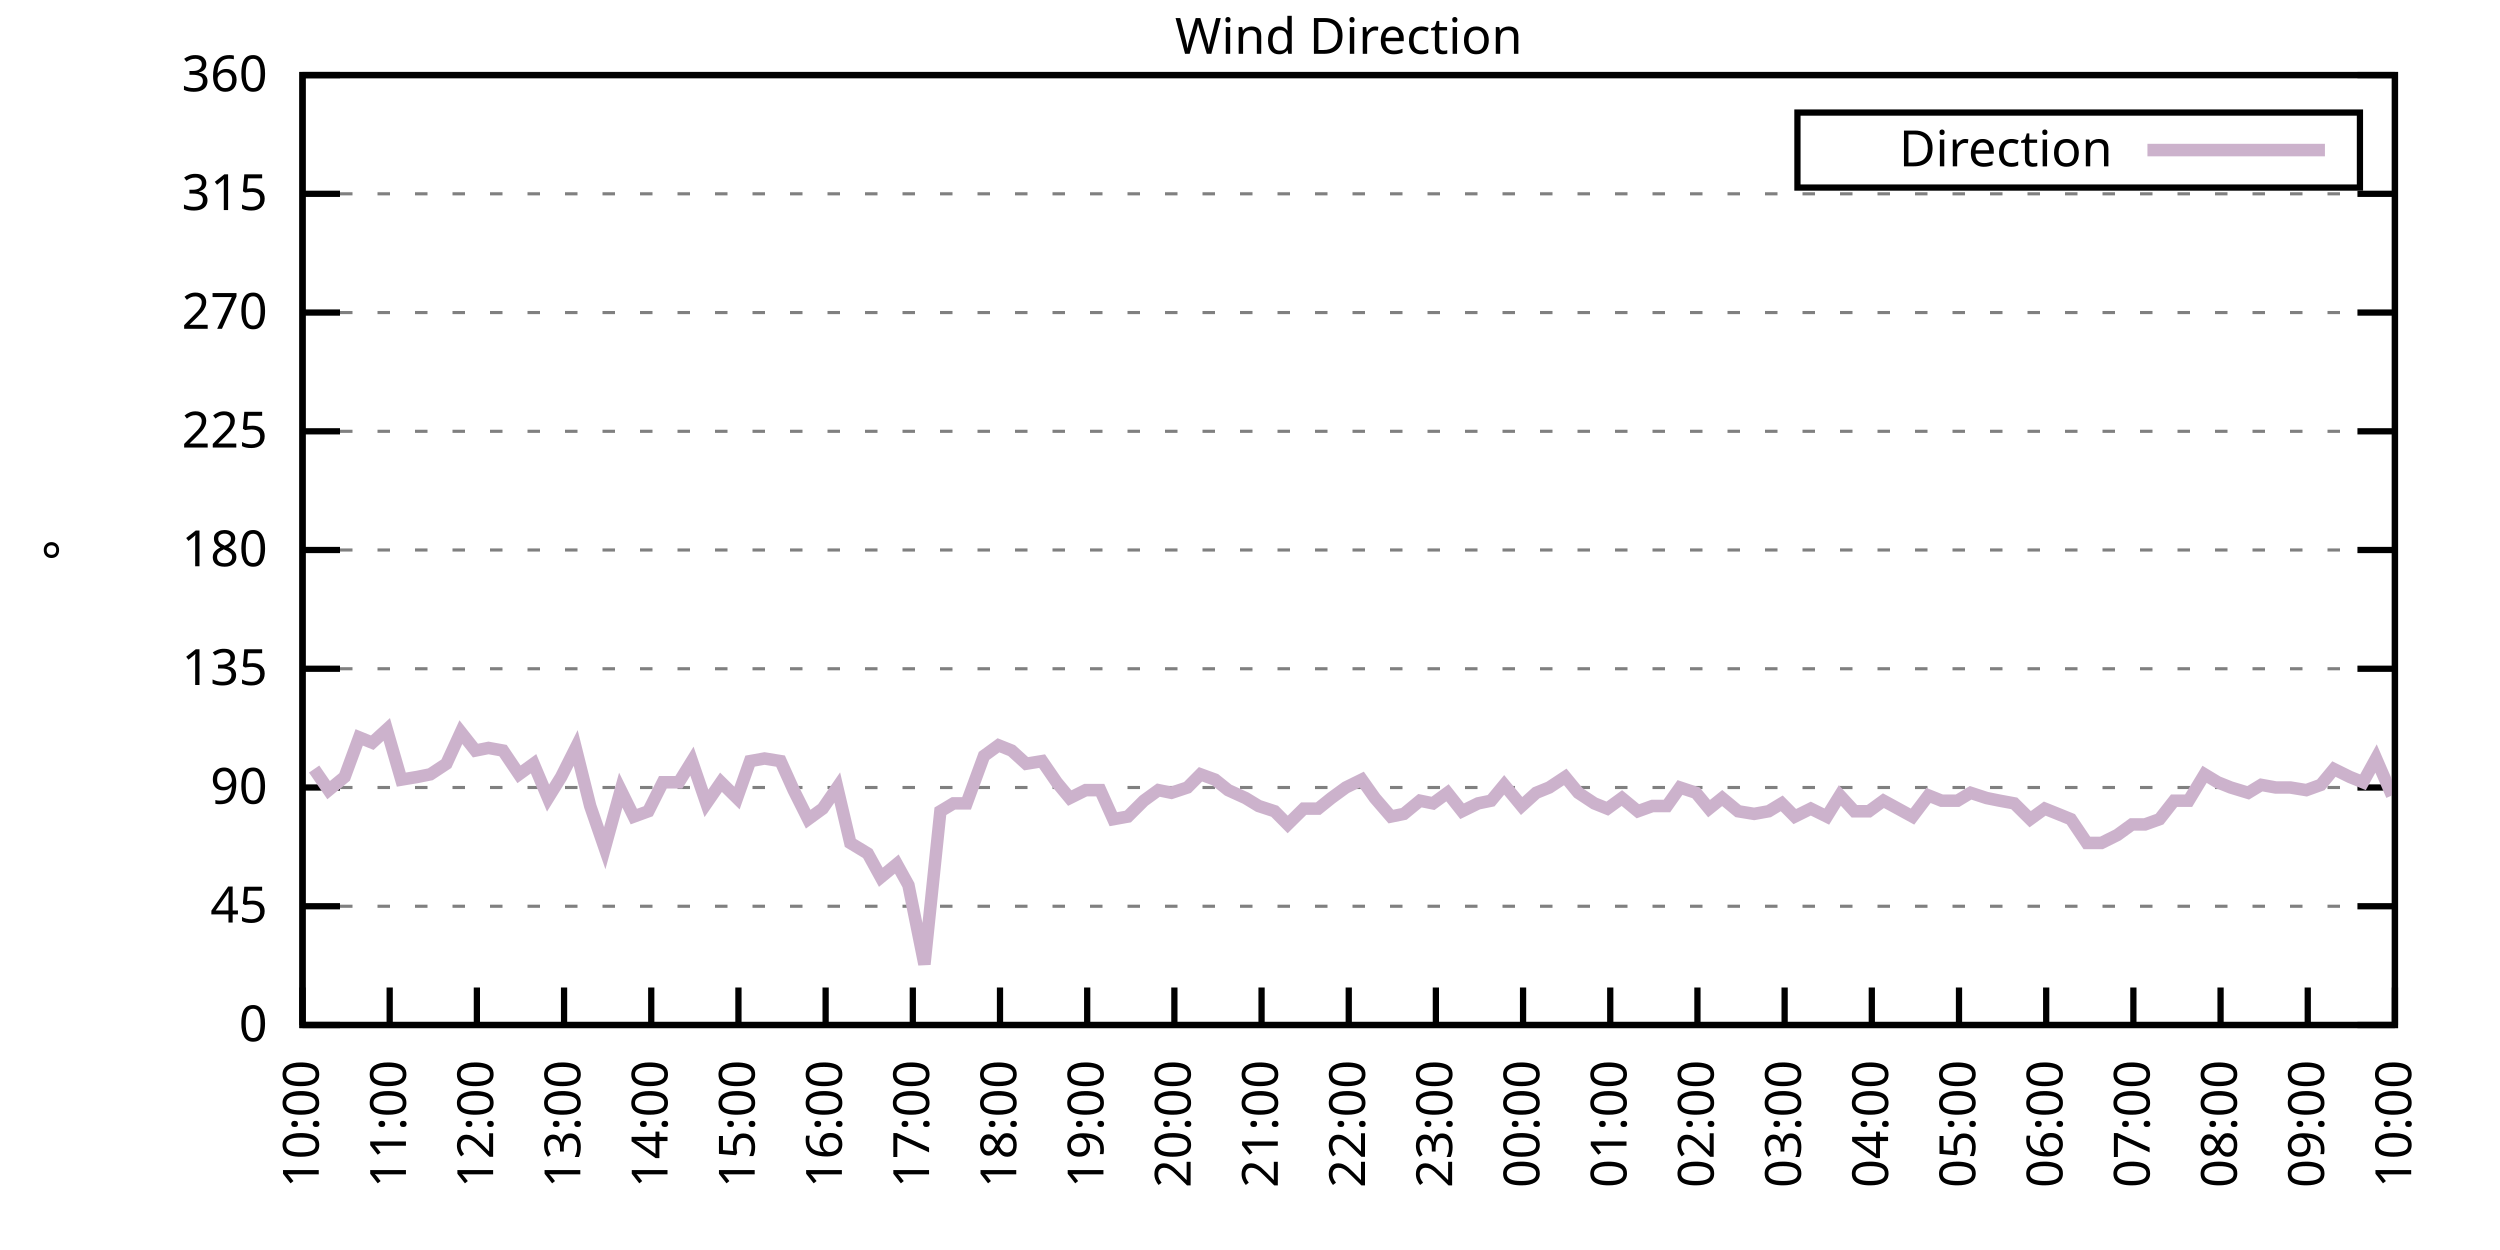
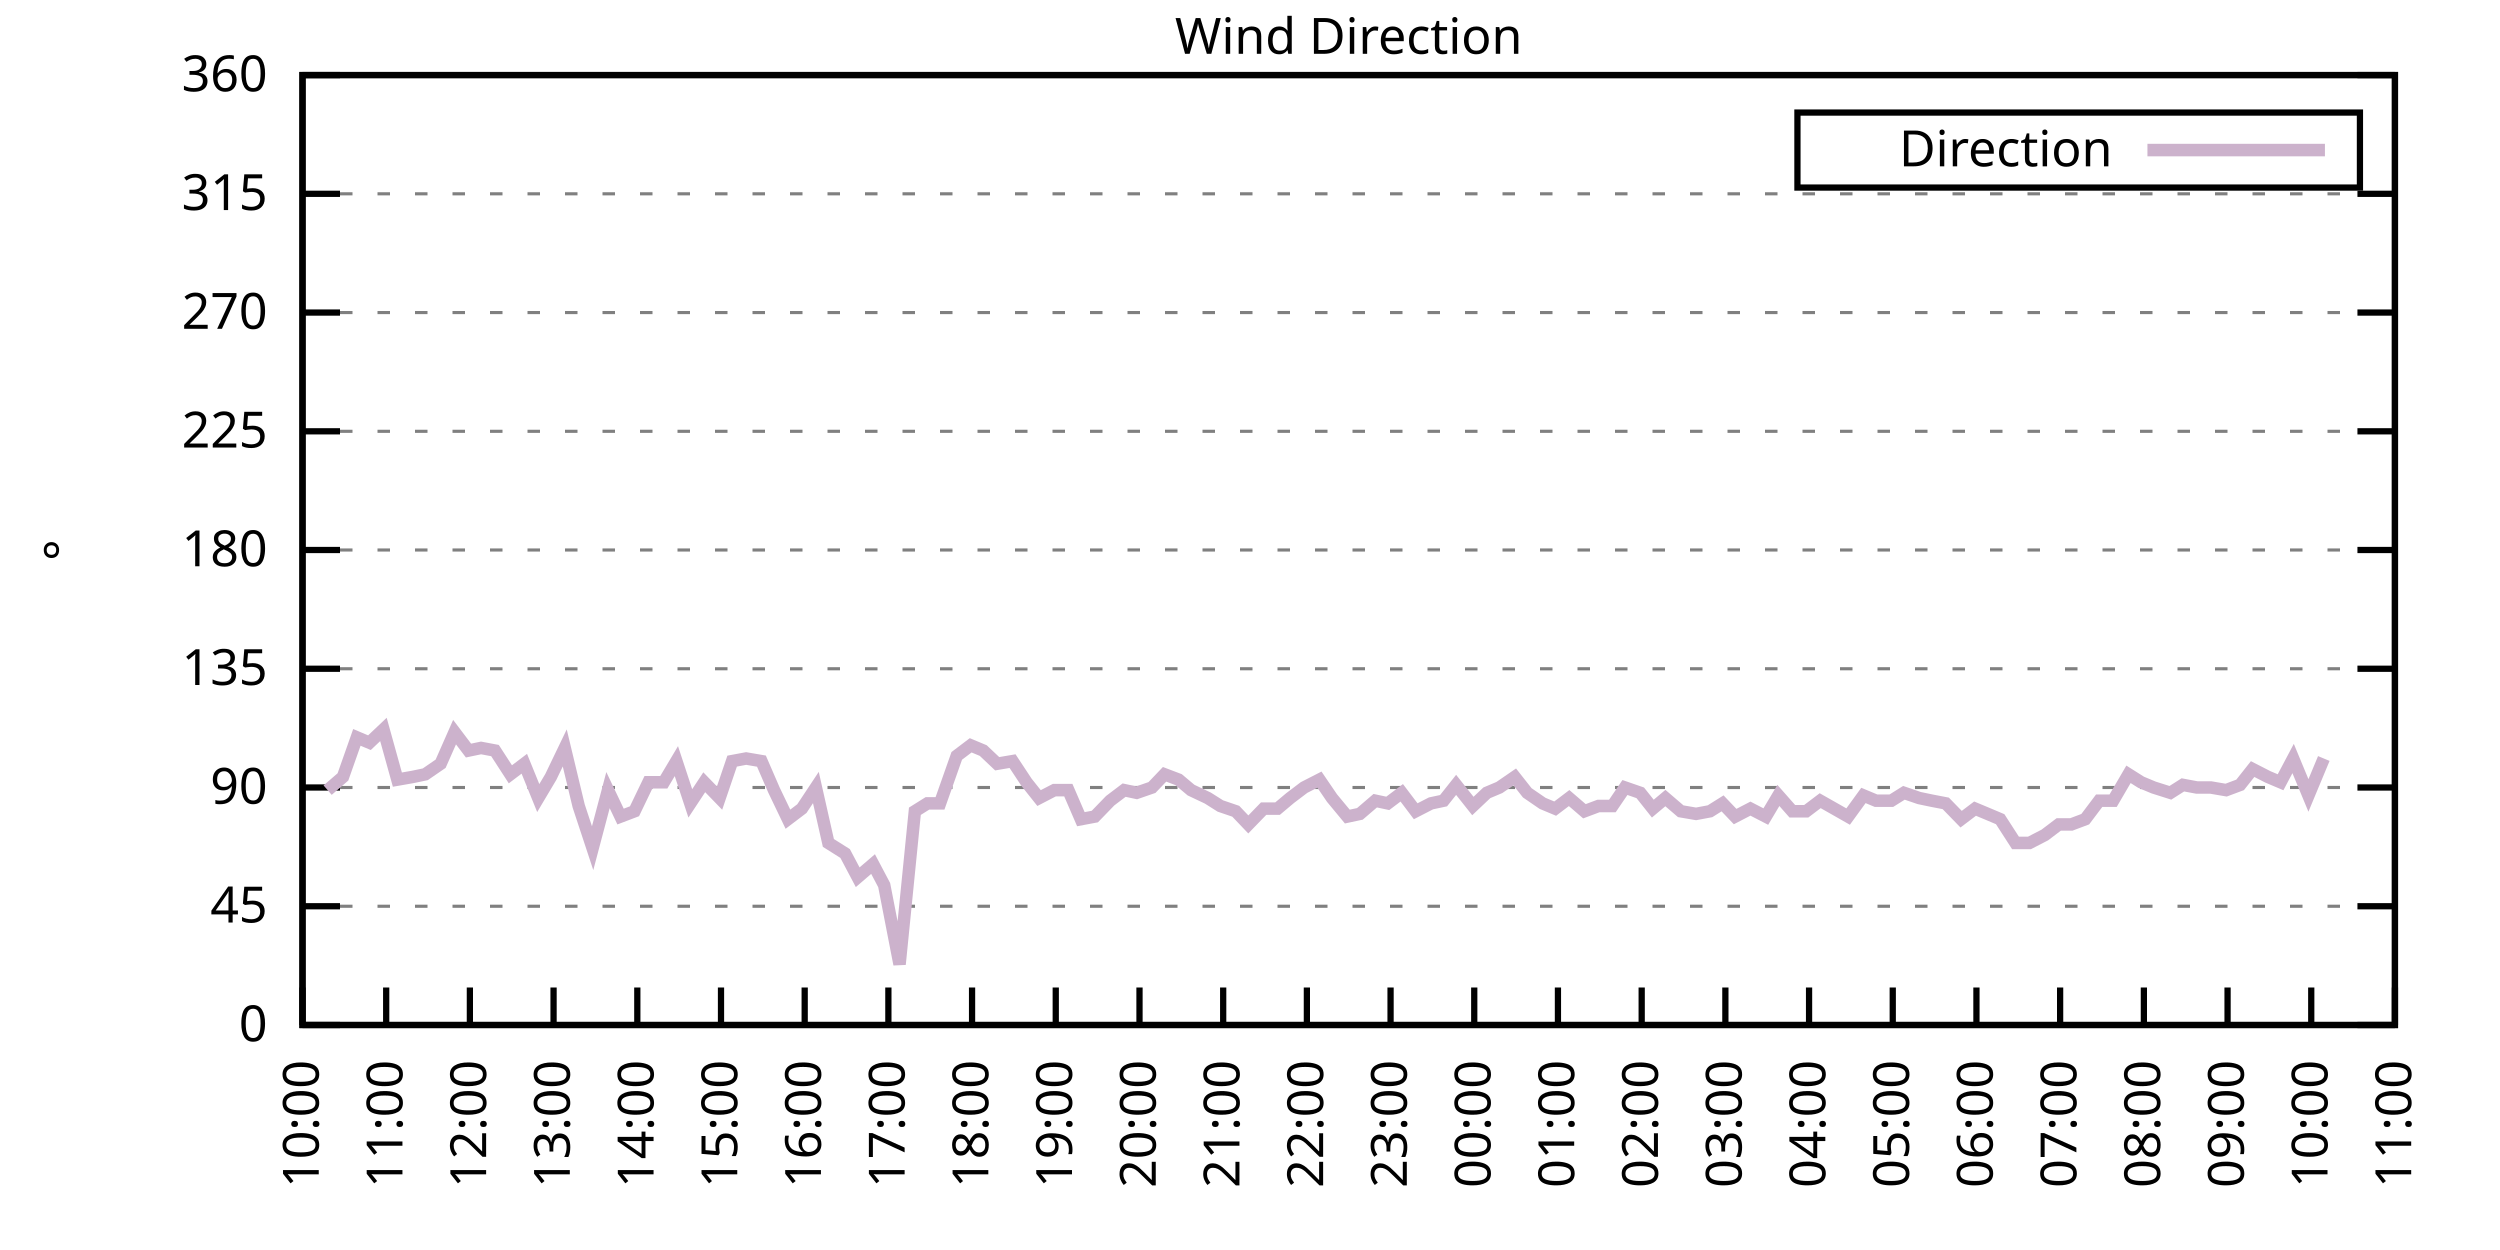
<svg xmlns="http://www.w3.org/2000/svg" xmlns:xlink="http://www.w3.org/1999/xlink" width="400" height="200" viewBox="0 0 400 200">
  <g id="gnuplot_canvas">
    <rect x="0" y="0" width="400" height="200" fill="none" />
    <defs>
      <circle id="gpDot" r="0.5" stroke-width="0.5" stroke="currentColor" />
      <path id="gpPt0" stroke-width="0.333" stroke="currentColor" d="M-1,0 h2 M0,-1 v2" />
      <path id="gpPt1" stroke-width="0.333" stroke="currentColor" d="M-1,-1 L1,1 M1,-1 L-1,1" />
      <path id="gpPt2" stroke-width="0.333" stroke="currentColor" d="M-1,0 L1,0 M0,-1 L0,1 M-1,-1 L1,1 M-1,1 L1,-1" />
      <rect id="gpPt3" stroke-width="0.333" stroke="currentColor" x="-1" y="-1" width="2" height="2" />
      <rect id="gpPt4" stroke-width="0.333" stroke="currentColor" fill="currentColor" x="-1" y="-1" width="2" height="2" />
      <circle id="gpPt5" stroke-width="0.333" stroke="currentColor" cx="0" cy="0" r="1" />
      <use xlink:href="#gpPt5" id="gpPt6" fill="currentColor" stroke="none" />
      <path id="gpPt7" stroke-width="0.333" stroke="currentColor" d="M0,-1.33 L-1.33,0.67 L1.33,0.67 z" />
      <use xlink:href="#gpPt7" id="gpPt8" fill="currentColor" stroke="none" />
      <use xlink:href="#gpPt7" id="gpPt9" stroke="currentColor" transform="rotate(180)" />
      <use xlink:href="#gpPt9" id="gpPt10" fill="currentColor" stroke="none" />
      <use xlink:href="#gpPt3" id="gpPt11" stroke="currentColor" transform="rotate(45)" />
      <use xlink:href="#gpPt11" id="gpPt12" fill="currentColor" stroke="none" />
      <path id="gpPt13" stroke-width="0.333" stroke="currentColor" d="M0,1.330 L1.265,0.411 L0.782,-1.067 L-0.782,-1.076 L-1.265,0.411 z" />
      <use xlink:href="#gpPt13" id="gpPt14" fill="currentColor" stroke="none" />
      <filter id="textbox" filterUnits="objectBoundingBox" x="0" y="0" height="1" width="1">
        <feFlood flood-color="white" flood-opacity="1" result="bgnd" />
        <feComposite in="SourceGraphic" in2="bgnd" operator="atop" />
      </filter>
      <filter id="greybox" filterUnits="objectBoundingBox" x="0" y="0" height="1" width="1">
        <feFlood flood-color="lightgrey" flood-opacity="1" result="grey" />
        <feComposite in="SourceGraphic" in2="grey" operator="atop" />
      </filter>
    </defs>
    <g fill="none" color="white" stroke="currentColor" stroke-width="1.00" stroke-linecap="butt" stroke-linejoin="miter">
</g>
    <g fill="none" color="black" stroke="currentColor" stroke-width="1.00" stroke-linecap="butt" stroke-linejoin="miter">
      <g stroke="none" shape-rendering="crispEdges">
        <polygon fill="rgb(255, 255, 255)" points="48.40,164.00 383.18,164.00 383.18,12.02 48.40,12.02 " />
      </g>
    </g>
    <g fill="none" color="black" stroke="currentColor" stroke-width="1.00" stroke-linecap="butt" stroke-linejoin="miter">
</g>
    <g fill="none" color="black" stroke="black" stroke-width="0.50" stroke-linecap="butt" stroke-linejoin="miter">
</g>
    <g fill="none" color="gray" stroke="currentColor" stroke-width="0.50" stroke-linecap="butt" stroke-linejoin="miter">
      <path stroke="gray" stroke-dasharray="2,4" class="gridline" d="M48.40,164.00 L383.19,164.00  " />
    </g>
    <g fill="none" color="gray" stroke="gray" stroke-width="1.00" stroke-linecap="butt" stroke-linejoin="miter">
</g>
    <g fill="none" color="black" stroke="currentColor" stroke-width="1.00" stroke-linecap="butt" stroke-linejoin="miter">
      <path stroke="black" d="M48.40,164.00 L54.40,164.00 M383.19,164.00 L377.19,164.00  " />
      <g transform="translate(42.80,166.60)" stroke="none" fill="black" font-family="Sans" font-size="8.00" text-anchor="end">
        <text>
          <tspan font-family="Sans"> 0</tspan>
        </text>
      </g>
    </g>
    <g fill="none" color="black" stroke="currentColor" stroke-width="1.00" stroke-linecap="butt" stroke-linejoin="miter">
</g>
    <g fill="none" color="black" stroke="black" stroke-width="0.50" stroke-linecap="butt" stroke-linejoin="miter">
</g>
    <g fill="none" color="gray" stroke="currentColor" stroke-width="0.50" stroke-linecap="butt" stroke-linejoin="miter">
      <path stroke="gray" stroke-dasharray="2,4" class="gridline" d="M48.40,145.00 L383.19,145.00  " />
    </g>
    <g fill="none" color="gray" stroke="gray" stroke-width="1.00" stroke-linecap="butt" stroke-linejoin="miter">
</g>
    <g fill="none" color="black" stroke="currentColor" stroke-width="1.00" stroke-linecap="butt" stroke-linejoin="miter">
      <path stroke="black" d="M48.40,145.00 L54.40,145.00 M383.19,145.00 L377.19,145.00  " />
      <g transform="translate(42.80,147.60)" stroke="none" fill="black" font-family="Sans" font-size="8.00" text-anchor="end">
        <text>
          <tspan font-family="Sans"> 45</tspan>
        </text>
      </g>
    </g>
    <g fill="none" color="black" stroke="currentColor" stroke-width="1.00" stroke-linecap="butt" stroke-linejoin="miter">
</g>
    <g fill="none" color="black" stroke="black" stroke-width="0.50" stroke-linecap="butt" stroke-linejoin="miter">
</g>
    <g fill="none" color="gray" stroke="currentColor" stroke-width="0.50" stroke-linecap="butt" stroke-linejoin="miter">
      <path stroke="gray" stroke-dasharray="2,4" class="gridline" d="M48.40,126.00 L383.19,126.00  " />
    </g>
    <g fill="none" color="gray" stroke="gray" stroke-width="1.00" stroke-linecap="butt" stroke-linejoin="miter">
</g>
    <g fill="none" color="black" stroke="currentColor" stroke-width="1.00" stroke-linecap="butt" stroke-linejoin="miter">
      <path stroke="black" d="M48.40,126.00 L54.40,126.00 M383.19,126.00 L377.19,126.00  " />
      <g transform="translate(42.80,128.60)" stroke="none" fill="black" font-family="Sans" font-size="8.00" text-anchor="end">
        <text>
          <tspan font-family="Sans"> 90</tspan>
        </text>
      </g>
    </g>
    <g fill="none" color="black" stroke="currentColor" stroke-width="1.00" stroke-linecap="butt" stroke-linejoin="miter">
</g>
    <g fill="none" color="black" stroke="black" stroke-width="0.50" stroke-linecap="butt" stroke-linejoin="miter">
</g>
    <g fill="none" color="gray" stroke="currentColor" stroke-width="0.50" stroke-linecap="butt" stroke-linejoin="miter">
      <path stroke="gray" stroke-dasharray="2,4" class="gridline" d="M48.40,107.00 L383.19,107.00  " />
    </g>
    <g fill="none" color="gray" stroke="gray" stroke-width="1.00" stroke-linecap="butt" stroke-linejoin="miter">
</g>
    <g fill="none" color="black" stroke="currentColor" stroke-width="1.00" stroke-linecap="butt" stroke-linejoin="miter">
      <path stroke="black" d="M48.40,107.00 L54.40,107.00 M383.19,107.00 L377.19,107.00  " />
      <g transform="translate(42.80,109.60)" stroke="none" fill="black" font-family="Sans" font-size="8.00" text-anchor="end">
        <text>
          <tspan font-family="Sans"> 135</tspan>
        </text>
      </g>
    </g>
    <g fill="none" color="black" stroke="currentColor" stroke-width="1.00" stroke-linecap="butt" stroke-linejoin="miter">
</g>
    <g fill="none" color="black" stroke="black" stroke-width="0.50" stroke-linecap="butt" stroke-linejoin="miter">
</g>
    <g fill="none" color="gray" stroke="currentColor" stroke-width="0.50" stroke-linecap="butt" stroke-linejoin="miter">
      <path stroke="gray" stroke-dasharray="2,4" class="gridline" d="M48.40,88.00 L383.19,88.00  " />
    </g>
    <g fill="none" color="gray" stroke="gray" stroke-width="1.00" stroke-linecap="butt" stroke-linejoin="miter">
</g>
    <g fill="none" color="black" stroke="currentColor" stroke-width="1.00" stroke-linecap="butt" stroke-linejoin="miter">
      <path stroke="black" d="M48.40,88.00 L54.40,88.00 M383.19,88.00 L377.19,88.00  " />
      <g transform="translate(42.80,90.60)" stroke="none" fill="black" font-family="Sans" font-size="8.00" text-anchor="end">
        <text>
          <tspan font-family="Sans"> 180</tspan>
        </text>
      </g>
    </g>
    <g fill="none" color="black" stroke="currentColor" stroke-width="1.00" stroke-linecap="butt" stroke-linejoin="miter">
</g>
    <g fill="none" color="black" stroke="black" stroke-width="0.50" stroke-linecap="butt" stroke-linejoin="miter">
</g>
    <g fill="none" color="gray" stroke="currentColor" stroke-width="0.50" stroke-linecap="butt" stroke-linejoin="miter">
      <path stroke="gray" stroke-dasharray="2,4" class="gridline" d="M48.40,69.01 L383.19,69.01  " />
    </g>
    <g fill="none" color="gray" stroke="gray" stroke-width="1.00" stroke-linecap="butt" stroke-linejoin="miter">
</g>
    <g fill="none" color="black" stroke="currentColor" stroke-width="1.00" stroke-linecap="butt" stroke-linejoin="miter">
      <path stroke="black" d="M48.40,69.01 L54.40,69.01 M383.19,69.01 L377.19,69.01  " />
      <g transform="translate(42.80,71.61)" stroke="none" fill="black" font-family="Sans" font-size="8.00" text-anchor="end">
        <text>
          <tspan font-family="Sans"> 225</tspan>
        </text>
      </g>
    </g>
    <g fill="none" color="black" stroke="currentColor" stroke-width="1.00" stroke-linecap="butt" stroke-linejoin="miter">
</g>
    <g fill="none" color="black" stroke="black" stroke-width="0.50" stroke-linecap="butt" stroke-linejoin="miter">
</g>
    <g fill="none" color="gray" stroke="currentColor" stroke-width="0.50" stroke-linecap="butt" stroke-linejoin="miter">
      <path stroke="gray" stroke-dasharray="2,4" class="gridline" d="M48.40,50.01 L383.19,50.01  " />
    </g>
    <g fill="none" color="gray" stroke="gray" stroke-width="1.00" stroke-linecap="butt" stroke-linejoin="miter">
</g>
    <g fill="none" color="black" stroke="currentColor" stroke-width="1.00" stroke-linecap="butt" stroke-linejoin="miter">
      <path stroke="black" d="M48.40,50.01 L54.40,50.01 M383.19,50.01 L377.19,50.01  " />
      <g transform="translate(42.80,52.61)" stroke="none" fill="black" font-family="Sans" font-size="8.00" text-anchor="end">
        <text>
          <tspan font-family="Sans"> 270</tspan>
        </text>
      </g>
    </g>
    <g fill="none" color="black" stroke="currentColor" stroke-width="1.00" stroke-linecap="butt" stroke-linejoin="miter">
</g>
    <g fill="none" color="black" stroke="black" stroke-width="0.50" stroke-linecap="butt" stroke-linejoin="miter">
</g>
    <g fill="none" color="gray" stroke="currentColor" stroke-width="0.50" stroke-linecap="butt" stroke-linejoin="miter">
      <path stroke="gray" stroke-dasharray="2,4" class="gridline" d="M48.40,31.01 L383.19,31.01  " />
    </g>
    <g fill="none" color="gray" stroke="gray" stroke-width="1.00" stroke-linecap="butt" stroke-linejoin="miter">
</g>
    <g fill="none" color="black" stroke="currentColor" stroke-width="1.00" stroke-linecap="butt" stroke-linejoin="miter">
      <path stroke="black" d="M48.40,31.01 L54.40,31.01 M383.19,31.01 L377.19,31.01  " />
      <g transform="translate(42.80,33.61)" stroke="none" fill="black" font-family="Sans" font-size="8.00" text-anchor="end">
        <text>
          <tspan font-family="Sans"> 315</tspan>
        </text>
      </g>
    </g>
    <g fill="none" color="black" stroke="currentColor" stroke-width="1.00" stroke-linecap="butt" stroke-linejoin="miter">
</g>
    <g fill="none" color="black" stroke="black" stroke-width="0.50" stroke-linecap="butt" stroke-linejoin="miter">
</g>
    <g fill="none" color="gray" stroke="currentColor" stroke-width="0.50" stroke-linecap="butt" stroke-linejoin="miter">
      <path stroke="gray" stroke-dasharray="2,4" class="gridline" d="M48.40,12.01 L383.19,12.01  " />
    </g>
    <g fill="none" color="gray" stroke="gray" stroke-width="1.00" stroke-linecap="butt" stroke-linejoin="miter">
</g>
    <g fill="none" color="black" stroke="currentColor" stroke-width="1.00" stroke-linecap="butt" stroke-linejoin="miter">
      <path stroke="black" d="M48.40,12.01 L54.40,12.01 M383.19,12.01 L377.19,12.01  " />
      <g transform="translate(42.80,14.61)" stroke="none" fill="black" font-family="Sans" font-size="8.00" text-anchor="end">
        <text>
          <tspan font-family="Sans"> 360</tspan>
        </text>
      </g>
    </g>
    <g fill="none" color="black" stroke="currentColor" stroke-width="1.00" stroke-linecap="butt" stroke-linejoin="miter">
      <path stroke="black" d="M48.40,164.00 L48.40,158.00  " />
      <g transform="translate(51.00,169.60) rotate(270.00)" stroke="none" fill="black" font-family="Sans" font-size="8.00" text-anchor="end">
        <text>
          <tspan font-family="Sans">10:00</tspan>
        </text>
      </g>
    </g>
    <g fill="none" color="black" stroke="currentColor" stroke-width="1.00" stroke-linecap="butt" stroke-linejoin="miter">
-       <path stroke="black" d="M62.35,164.00 L62.35,158.00  " />
-       <g transform="translate(64.95,169.60) rotate(270.00)" stroke="none" fill="black" font-family="Sans" font-size="8.00" text-anchor="end">
+       <path stroke="black" d="M61.79,164.00 L61.79,158.00  " />
+       <g transform="translate(64.39,169.60) rotate(270.00)" stroke="none" fill="black" font-family="Sans" font-size="8.00" text-anchor="end">
        <text>
          <tspan font-family="Sans">11:00</tspan>
        </text>
      </g>
    </g>
    <g fill="none" color="black" stroke="currentColor" stroke-width="1.00" stroke-linecap="butt" stroke-linejoin="miter">
-       <path stroke="black" d="M76.30,164.00 L76.30,158.00  " />
-       <g transform="translate(78.90,169.60) rotate(270.00)" stroke="none" fill="black" font-family="Sans" font-size="8.00" text-anchor="end">
+       <path stroke="black" d="M75.18,164.00 L75.18,158.00  " />
+       <g transform="translate(77.78,169.60) rotate(270.00)" stroke="none" fill="black" font-family="Sans" font-size="8.00" text-anchor="end">
        <text>
          <tspan font-family="Sans">12:00</tspan>
        </text>
      </g>
    </g>
    <g fill="none" color="black" stroke="currentColor" stroke-width="1.00" stroke-linecap="butt" stroke-linejoin="miter">
-       <path stroke="black" d="M90.25,164.00 L90.25,158.00  " />
-       <g transform="translate(92.85,169.60) rotate(270.00)" stroke="none" fill="black" font-family="Sans" font-size="8.00" text-anchor="end">
+       <path stroke="black" d="M88.57,164.00 L88.57,158.00  " />
+       <g transform="translate(91.17,169.60) rotate(270.00)" stroke="none" fill="black" font-family="Sans" font-size="8.00" text-anchor="end">
        <text>
          <tspan font-family="Sans">13:00</tspan>
        </text>
      </g>
    </g>
    <g fill="none" color="black" stroke="currentColor" stroke-width="1.00" stroke-linecap="butt" stroke-linejoin="miter">
-       <path stroke="black" d="M104.20,164.00 L104.20,158.00  " />
-       <g transform="translate(106.80,169.60) rotate(270.00)" stroke="none" fill="black" font-family="Sans" font-size="8.00" text-anchor="end">
+       <path stroke="black" d="M101.97,164.00 L101.97,158.00  " />
+       <g transform="translate(104.57,169.60) rotate(270.00)" stroke="none" fill="black" font-family="Sans" font-size="8.00" text-anchor="end">
        <text>
          <tspan font-family="Sans">14:00</tspan>
        </text>
      </g>
    </g>
    <g fill="none" color="black" stroke="currentColor" stroke-width="1.00" stroke-linecap="butt" stroke-linejoin="miter">
-       <path stroke="black" d="M118.15,164.00 L118.15,158.00  " />
-       <g transform="translate(120.75,169.60) rotate(270.00)" stroke="none" fill="black" font-family="Sans" font-size="8.00" text-anchor="end">
+       <path stroke="black" d="M115.36,164.00 L115.36,158.00  " />
+       <g transform="translate(117.96,169.60) rotate(270.00)" stroke="none" fill="black" font-family="Sans" font-size="8.00" text-anchor="end">
        <text>
          <tspan font-family="Sans">15:00</tspan>
        </text>
      </g>
    </g>
    <g fill="none" color="black" stroke="currentColor" stroke-width="1.00" stroke-linecap="butt" stroke-linejoin="miter">
-       <path stroke="black" d="M132.10,164.00 L132.10,158.00  " />
-       <g transform="translate(134.70,169.60) rotate(270.00)" stroke="none" fill="black" font-family="Sans" font-size="8.00" text-anchor="end">
+       <path stroke="black" d="M128.75,164.00 L128.75,158.00  " />
+       <g transform="translate(131.35,169.60) rotate(270.00)" stroke="none" fill="black" font-family="Sans" font-size="8.00" text-anchor="end">
        <text>
          <tspan font-family="Sans">16:00</tspan>
        </text>
      </g>
    </g>
    <g fill="none" color="black" stroke="currentColor" stroke-width="1.00" stroke-linecap="butt" stroke-linejoin="miter">
-       <path stroke="black" d="M146.05,164.00 L146.05,158.00  " />
-       <g transform="translate(148.65,169.60) rotate(270.00)" stroke="none" fill="black" font-family="Sans" font-size="8.00" text-anchor="end">
+       <path stroke="black" d="M142.14,164.00 L142.14,158.00  " />
+       <g transform="translate(144.74,169.60) rotate(270.00)" stroke="none" fill="black" font-family="Sans" font-size="8.00" text-anchor="end">
        <text>
          <tspan font-family="Sans">17:00</tspan>
        </text>
      </g>
    </g>
    <g fill="none" color="black" stroke="currentColor" stroke-width="1.00" stroke-linecap="butt" stroke-linejoin="miter">
-       <path stroke="black" d="M160.00,164.00 L160.00,158.00  " />
-       <g transform="translate(162.60,169.60) rotate(270.00)" stroke="none" fill="black" font-family="Sans" font-size="8.00" text-anchor="end">
+       <path stroke="black" d="M155.53,164.00 L155.53,158.00  " />
+       <g transform="translate(158.13,169.60) rotate(270.00)" stroke="none" fill="black" font-family="Sans" font-size="8.00" text-anchor="end">
        <text>
          <tspan font-family="Sans">18:00</tspan>
        </text>
      </g>
    </g>
    <g fill="none" color="black" stroke="currentColor" stroke-width="1.00" stroke-linecap="butt" stroke-linejoin="miter">
-       <path stroke="black" d="M173.95,164.00 L173.95,158.00  " />
-       <g transform="translate(176.55,169.60) rotate(270.00)" stroke="none" fill="black" font-family="Sans" font-size="8.00" text-anchor="end">
+       <path stroke="black" d="M168.92,164.00 L168.92,158.00  " />
+       <g transform="translate(171.52,169.60) rotate(270.00)" stroke="none" fill="black" font-family="Sans" font-size="8.00" text-anchor="end">
        <text>
          <tspan font-family="Sans">19:00</tspan>
        </text>
      </g>
    </g>
    <g fill="none" color="black" stroke="currentColor" stroke-width="1.00" stroke-linecap="butt" stroke-linejoin="miter">
-       <path stroke="black" d="M187.90,164.00 L187.90,158.00  " />
-       <g transform="translate(190.50,169.60) rotate(270.00)" stroke="none" fill="black" font-family="Sans" font-size="8.00" text-anchor="end">
+       <path stroke="black" d="M182.32,164.00 L182.32,158.00  " />
+       <g transform="translate(184.92,169.60) rotate(270.00)" stroke="none" fill="black" font-family="Sans" font-size="8.00" text-anchor="end">
        <text>
          <tspan font-family="Sans">20:00</tspan>
        </text>
      </g>
    </g>
    <g fill="none" color="black" stroke="currentColor" stroke-width="1.00" stroke-linecap="butt" stroke-linejoin="miter">
-       <path stroke="black" d="M201.85,164.00 L201.85,158.00  " />
-       <g transform="translate(204.45,169.60) rotate(270.00)" stroke="none" fill="black" font-family="Sans" font-size="8.00" text-anchor="end">
+       <path stroke="black" d="M195.71,164.00 L195.71,158.00  " />
+       <g transform="translate(198.31,169.60) rotate(270.00)" stroke="none" fill="black" font-family="Sans" font-size="8.00" text-anchor="end">
        <text>
          <tspan font-family="Sans">21:00</tspan>
        </text>
      </g>
    </g>
    <g fill="none" color="black" stroke="currentColor" stroke-width="1.00" stroke-linecap="butt" stroke-linejoin="miter">
-       <path stroke="black" d="M215.80,164.00 L215.80,158.00  " />
-       <g transform="translate(218.40,169.60) rotate(270.00)" stroke="none" fill="black" font-family="Sans" font-size="8.00" text-anchor="end">
+       <path stroke="black" d="M209.10,164.00 L209.10,158.00  " />
+       <g transform="translate(211.70,169.60) rotate(270.00)" stroke="none" fill="black" font-family="Sans" font-size="8.00" text-anchor="end">
        <text>
          <tspan font-family="Sans">22:00</tspan>
        </text>
      </g>
    </g>
    <g fill="none" color="black" stroke="currentColor" stroke-width="1.00" stroke-linecap="butt" stroke-linejoin="miter">
-       <path stroke="black" d="M229.74,164.00 L229.74,158.00  " />
-       <g transform="translate(232.34,169.60) rotate(270.00)" stroke="none" fill="black" font-family="Sans" font-size="8.00" text-anchor="end">
+       <path stroke="black" d="M222.49,164.00 L222.49,158.00  " />
+       <g transform="translate(225.09,169.60) rotate(270.00)" stroke="none" fill="black" font-family="Sans" font-size="8.00" text-anchor="end">
        <text>
          <tspan font-family="Sans">23:00</tspan>
        </text>
      </g>
    </g>
    <g fill="none" color="black" stroke="currentColor" stroke-width="1.00" stroke-linecap="butt" stroke-linejoin="miter">
-       <path stroke="black" d="M243.69,164.00 L243.69,158.00  " />
-       <g transform="translate(246.29,169.60) rotate(270.00)" stroke="none" fill="black" font-family="Sans" font-size="8.00" text-anchor="end">
+       <path stroke="black" d="M235.88,164.00 L235.88,158.00  " />
+       <g transform="translate(238.48,169.60) rotate(270.00)" stroke="none" fill="black" font-family="Sans" font-size="8.00" text-anchor="end">
        <text>
          <tspan font-family="Sans">00:00</tspan>
        </text>
      </g>
    </g>
    <g fill="none" color="black" stroke="currentColor" stroke-width="1.00" stroke-linecap="butt" stroke-linejoin="miter">
-       <path stroke="black" d="M257.64,164.00 L257.64,158.00  " />
-       <g transform="translate(260.24,169.60) rotate(270.00)" stroke="none" fill="black" font-family="Sans" font-size="8.00" text-anchor="end">
+       <path stroke="black" d="M249.27,164.00 L249.27,158.00  " />
+       <g transform="translate(251.87,169.60) rotate(270.00)" stroke="none" fill="black" font-family="Sans" font-size="8.00" text-anchor="end">
        <text>
          <tspan font-family="Sans">01:00</tspan>
        </text>
      </g>
    </g>
    <g fill="none" color="black" stroke="currentColor" stroke-width="1.00" stroke-linecap="butt" stroke-linejoin="miter">
-       <path stroke="black" d="M271.59,164.00 L271.59,158.00  " />
-       <g transform="translate(274.19,169.60) rotate(270.00)" stroke="none" fill="black" font-family="Sans" font-size="8.00" text-anchor="end">
+       <path stroke="black" d="M262.67,164.00 L262.67,158.00  " />
+       <g transform="translate(265.27,169.60) rotate(270.00)" stroke="none" fill="black" font-family="Sans" font-size="8.00" text-anchor="end">
        <text>
          <tspan font-family="Sans">02:00</tspan>
        </text>
      </g>
    </g>
    <g fill="none" color="black" stroke="currentColor" stroke-width="1.00" stroke-linecap="butt" stroke-linejoin="miter">
-       <path stroke="black" d="M285.54,164.00 L285.54,158.00  " />
-       <g transform="translate(288.14,169.60) rotate(270.00)" stroke="none" fill="black" font-family="Sans" font-size="8.00" text-anchor="end">
+       <path stroke="black" d="M276.06,164.00 L276.06,158.00  " />
+       <g transform="translate(278.66,169.60) rotate(270.00)" stroke="none" fill="black" font-family="Sans" font-size="8.00" text-anchor="end">
        <text>
          <tspan font-family="Sans">03:00</tspan>
        </text>
      </g>
    </g>
    <g fill="none" color="black" stroke="currentColor" stroke-width="1.00" stroke-linecap="butt" stroke-linejoin="miter">
-       <path stroke="black" d="M299.49,164.00 L299.49,158.00  " />
-       <g transform="translate(302.09,169.60) rotate(270.00)" stroke="none" fill="black" font-family="Sans" font-size="8.00" text-anchor="end">
+       <path stroke="black" d="M289.45,164.00 L289.45,158.00  " />
+       <g transform="translate(292.05,169.60) rotate(270.00)" stroke="none" fill="black" font-family="Sans" font-size="8.00" text-anchor="end">
        <text>
          <tspan font-family="Sans">04:00</tspan>
        </text>
      </g>
    </g>
    <g fill="none" color="black" stroke="currentColor" stroke-width="1.00" stroke-linecap="butt" stroke-linejoin="miter">
-       <path stroke="black" d="M313.44,164.00 L313.44,158.00  " />
-       <g transform="translate(316.04,169.60) rotate(270.00)" stroke="none" fill="black" font-family="Sans" font-size="8.00" text-anchor="end">
+       <path stroke="black" d="M302.84,164.00 L302.84,158.00  " />
+       <g transform="translate(305.44,169.60) rotate(270.00)" stroke="none" fill="black" font-family="Sans" font-size="8.00" text-anchor="end">
        <text>
          <tspan font-family="Sans">05:00</tspan>
        </text>
      </g>
    </g>
    <g fill="none" color="black" stroke="currentColor" stroke-width="1.00" stroke-linecap="butt" stroke-linejoin="miter">
-       <path stroke="black" d="M327.39,164.00 L327.39,158.00  " />
-       <g transform="translate(329.99,169.60) rotate(270.00)" stroke="none" fill="black" font-family="Sans" font-size="8.00" text-anchor="end">
+       <path stroke="black" d="M316.23,164.00 L316.23,158.00  " />
+       <g transform="translate(318.83,169.60) rotate(270.00)" stroke="none" fill="black" font-family="Sans" font-size="8.00" text-anchor="end">
        <text>
          <tspan font-family="Sans">06:00</tspan>
        </text>
      </g>
    </g>
    <g fill="none" color="black" stroke="currentColor" stroke-width="1.00" stroke-linecap="butt" stroke-linejoin="miter">
-       <path stroke="black" d="M341.34,164.00 L341.34,158.00  " />
-       <g transform="translate(343.94,169.60) rotate(270.00)" stroke="none" fill="black" font-family="Sans" font-size="8.00" text-anchor="end">
+       <path stroke="black" d="M329.62,164.00 L329.62,158.00  " />
+       <g transform="translate(332.22,169.60) rotate(270.00)" stroke="none" fill="black" font-family="Sans" font-size="8.00" text-anchor="end">
        <text>
          <tspan font-family="Sans">07:00</tspan>
        </text>
      </g>
    </g>
    <g fill="none" color="black" stroke="currentColor" stroke-width="1.00" stroke-linecap="butt" stroke-linejoin="miter">
-       <path stroke="black" d="M355.29,164.00 L355.29,158.00  " />
-       <g transform="translate(357.89,169.60) rotate(270.00)" stroke="none" fill="black" font-family="Sans" font-size="8.00" text-anchor="end">
+       <path stroke="black" d="M343.02,164.00 L343.02,158.00  " />
+       <g transform="translate(345.62,169.60) rotate(270.00)" stroke="none" fill="black" font-family="Sans" font-size="8.00" text-anchor="end">
        <text>
          <tspan font-family="Sans">08:00</tspan>
        </text>
      </g>
    </g>
    <g fill="none" color="black" stroke="currentColor" stroke-width="1.00" stroke-linecap="butt" stroke-linejoin="miter">
-       <path stroke="black" d="M369.24,164.00 L369.24,158.00  " />
-       <g transform="translate(371.84,169.60) rotate(270.00)" stroke="none" fill="black" font-family="Sans" font-size="8.00" text-anchor="end">
+       <path stroke="black" d="M356.41,164.00 L356.41,158.00  " />
+       <g transform="translate(359.01,169.60) rotate(270.00)" stroke="none" fill="black" font-family="Sans" font-size="8.00" text-anchor="end">
        <text>
          <tspan font-family="Sans">09:00</tspan>
+         </text>
+       </g>
+     </g>
+     <g fill="none" color="black" stroke="currentColor" stroke-width="1.00" stroke-linecap="butt" stroke-linejoin="miter">
+       <path stroke="black" d="M369.80,164.00 L369.80,158.00  " />
+       <g transform="translate(372.40,169.60) rotate(270.00)" stroke="none" fill="black" font-family="Sans" font-size="8.00" text-anchor="end">
+         <text>
+           <tspan font-family="Sans">10:00</tspan>
        </text>
      </g>
    </g>
    <g fill="none" color="black" stroke="currentColor" stroke-width="1.00" stroke-linecap="butt" stroke-linejoin="miter">
      <path stroke="black" d="M383.19,164.00 L383.19,158.00  " />
      <g transform="translate(385.79,169.60) rotate(270.00)" stroke="none" fill="black" font-family="Sans" font-size="8.00" text-anchor="end">
        <text>
-           <tspan font-family="Sans">10:00</tspan>
+           <tspan font-family="Sans">11:00</tspan>
        </text>
      </g>
    </g>
    <g fill="none" color="black" stroke="currentColor" stroke-width="1.00" stroke-linecap="butt" stroke-linejoin="miter">
</g>
    <g fill="none" color="black" stroke="currentColor" stroke-width="1.00" stroke-linecap="butt" stroke-linejoin="miter">
      <path stroke="black" d="M48.40,12.01 L48.40,164.00 L383.19,164.00 L383.19,12.01 L48.40,12.01 Z  " />
    </g>
    <g fill="none" color="black" stroke="currentColor" stroke-width="1.00" stroke-linecap="butt" stroke-linejoin="miter">
</g>
    <g fill="none" color="black" stroke="currentColor" stroke-width="1.00" stroke-linecap="butt" stroke-linejoin="miter">
      <path stroke="black" d="M287.59,30.01 L287.59,18.01 L377.59,18.01 L377.59,30.01 L287.59,30.01 Z  " />
    </g>
    <g id="Wind_direction_plot_1">
      <g fill="none" color="white" stroke="black" stroke-width="2.00" stroke-linecap="butt" stroke-linejoin="miter">
</g>
      <g fill="none" color="black" stroke="currentColor" stroke-width="2.00" stroke-linecap="butt" stroke-linejoin="miter">
        <g transform="translate(337.99,26.61)" stroke="none" fill="black" font-family="Sans" font-size="8.00" text-anchor="end">
          <text>
            <tspan font-family="Sans">Direction</tspan>
          </text>
        </g>
      </g>
      <g fill="none" color="black" stroke="currentColor" stroke-width="2.00" stroke-linecap="butt" stroke-linejoin="miter">
-         <path stroke="rgb(204, 178, 204)" d="M343.59,24.01 L371.99,24.01 M50.26,123.05 L52.58,126.42 L55.14,124.31 L57.47,117.98 L59.56,118.83 L61.88,116.71   L64.21,124.74 L66.77,124.31 L68.86,123.89 L71.42,122.20 L73.74,117.14 L76.07,120.09 L78.16,119.67 L80.48,120.09   L83.04,123.89 L85.37,122.20 L87.69,127.69 L89.78,124.31 L92.11,119.67 L94.43,128.96 L96.76,135.71 L99.32,126.42   L101.41,130.65 L103.73,129.80 L106.06,125.16 L108.62,125.16 L110.71,121.78 L113.03,128.54 L115.36,125.16 L117.92,127.69   L120.01,121.78 L122.33,121.36 L124.89,121.78 L126.98,126.42 L129.31,131.07 L131.63,129.38 L133.96,126.00 L136.05,134.87   L138.84,136.56 L140.93,140.36 L143.49,138.25 L145.35,141.62 L147.91,154.29 L150.46,129.80 L152.56,128.54 L154.65,128.54   L157.44,120.94 L159.76,119.25 L161.86,120.09 L164.18,122.20 L166.74,121.78 L169.06,125.16 L171.16,127.69 L173.71,126.42   L176.04,126.42 L178.13,131.07 L180.46,130.65 L183.01,128.11 L185.34,126.42 L187.43,126.85 L189.99,126.00 L192.08,123.89   L194.41,124.74 L196.50,126.42 L199.29,127.69 L201.38,128.96 L203.94,129.80 L206.03,131.91 L208.59,129.38 L210.91,129.38   L213.01,127.69 L215.33,126.00 L217.89,124.74 L219.98,127.69 L222.54,130.65 L224.63,130.22 L227.19,128.11 L229.28,128.54   L231.60,126.85 L233.93,129.80 L236.49,128.54 L238.58,128.11 L240.67,125.58 L243.46,128.96 L245.79,126.85 L247.88,126.00   L250.44,124.31 L252.53,126.85 L255.09,128.54 L257.18,129.38 L259.50,127.69 L262.06,129.80 L264.39,128.96 L266.71,128.96   L268.80,126.00 L271.36,126.85 L273.45,129.38 L275.55,127.69 L278.10,129.80 L280.66,130.22 L282.99,129.80 L285.08,128.54   L287.17,130.65 L289.73,129.38 L292.29,130.65 L294.38,127.27 L296.70,129.80 L299.03,129.80 L301.35,128.11 L303.68,129.38   L306.00,130.65 L308.56,127.27 L310.65,128.11 L313.21,128.11 L315.30,126.85 L317.86,127.69 L319.95,128.11 L322.28,128.54   L324.83,131.07 L327.16,129.38 L329.25,130.22 L331.34,131.07 L333.90,134.87 L336.23,134.87 L338.78,133.60 L341.11,131.91   L343.20,131.91 L345.53,131.07 L347.85,128.11 L350.18,128.11 L352.73,123.89 L354.83,125.16 L356.92,126.00 L359.71,126.85   L361.80,125.58 L364.13,126.00 L366.45,126.00 L369.01,126.42 L371.33,125.58 L373.43,123.05 L375.98,124.31 L378.08,125.16   L380.17,121.36 L382.73,127.27  " />
+         <path stroke="rgb(204, 178, 204)" d="M343.59,24.01 L371.99,24.01 M52.42,126.42 L54.87,124.31 L57.10,117.98 L59.11,118.83 L61.35,116.71 L63.58,124.74   L66.03,124.31 L68.04,123.89 L70.50,122.20 L72.73,117.14 L74.96,120.09 L76.97,119.67 L79.20,120.09 L81.66,123.89   L83.89,122.20 L86.12,127.69 L88.13,124.31 L90.36,119.67 L92.59,128.96 L94.82,135.71 L97.28,126.42 L99.29,130.65   L101.52,129.80 L103.75,125.16 L106.21,125.16 L108.22,121.78 L110.45,128.54 L112.68,125.16 L115.13,127.69 L117.14,121.78   L119.38,121.36 L121.83,121.78 L123.84,126.42 L126.07,131.07 L128.30,129.38 L130.54,126.00 L132.54,134.87 L135.22,136.56   L137.23,140.36 L139.69,138.25 L141.47,141.62 L143.93,154.29 L146.38,129.80 L148.39,128.54 L150.40,128.54 L153.08,120.94   L155.31,119.25 L157.32,120.09 L159.55,122.20 L162.01,121.78 L164.24,125.16 L166.25,127.69 L168.70,126.42 L170.93,126.42   L172.94,131.07 L175.17,130.65 L177.63,128.11 L179.86,126.42 L181.87,126.85 L184.32,126.00 L186.33,123.89 L188.57,124.74   L190.57,126.42 L193.25,127.69 L195.26,128.96 L197.72,129.80 L199.73,131.91 L202.18,129.38 L204.41,129.38 L206.42,127.69   L208.65,126.00 L211.11,124.74 L213.12,127.69 L215.57,130.65 L217.58,130.22 L220.04,128.11 L222.04,128.54 L224.28,126.85   L226.51,129.80 L228.96,128.54 L230.97,128.11 L232.98,125.58 L235.66,128.96 L237.89,126.85 L239.90,126.00 L242.36,124.31   L244.36,126.85 L246.82,128.54 L248.83,129.38 L251.06,127.69 L253.51,129.80 L255.75,128.96 L257.98,128.96 L259.99,126.00   L262.44,126.85 L264.45,129.38 L266.46,127.69 L268.92,129.80 L271.37,130.22 L273.60,129.80 L275.61,128.54 L277.62,130.65   L280.07,129.38 L282.53,130.65 L284.54,127.27 L286.77,129.80 L289.00,129.80 L291.23,128.11 L293.47,129.38 L295.70,130.65   L298.15,127.27 L300.16,128.11 L302.62,128.11 L304.63,126.85 L307.08,127.69 L309.09,128.11 L311.32,128.54 L313.78,131.07   L316.01,129.38 L318.02,130.22 L320.03,131.07 L322.48,134.87 L324.71,134.87 L327.17,133.60 L329.40,131.91 L331.41,131.91   L333.64,131.07 L335.87,128.11 L338.10,128.11 L340.56,123.89 L342.57,125.16 L344.58,126.00 L347.26,126.85 L349.26,125.58   L351.50,126.00 L353.73,126.00 L356.18,126.42 L358.42,125.58 L360.42,123.05 L362.88,124.31 L364.89,125.16 L366.90,121.36   L369.35,127.27 L371.81,121.36  " />
      </g>
    </g>
    <g fill="none" color="black" stroke="currentColor" stroke-width="2.00" stroke-linecap="butt" stroke-linejoin="miter">
</g>
    <g fill="none" color="black" stroke="black" stroke-width="1.00" stroke-linecap="butt" stroke-linejoin="miter">
</g>
    <g fill="none" color="black" stroke="currentColor" stroke-width="1.00" stroke-linecap="butt" stroke-linejoin="miter">
      <path stroke="black" d="M48.40,12.01 L48.40,164.00 L383.19,164.00 L383.19,12.01 L48.40,12.01 Z  " />
      <g transform="translate(12.80,88.01) rotate(270.00)" stroke="none" fill="black" font-family="Sans" font-size="8.00" text-anchor="middle">
        <text>
          <tspan font-family="Sans">°</tspan>
        </text>
      </g>
    </g>
    <g fill="none" color="black" stroke="currentColor" stroke-width="1.00" stroke-linecap="butt" stroke-linejoin="miter">
</g>
    <g fill="none" color="black" stroke="currentColor" stroke-width="1.00" stroke-linecap="butt" stroke-linejoin="miter">
      <g transform="translate(215.79,8.61)" stroke="none" fill="black" font-family="Sans" font-size="8.00" text-anchor="middle">
        <text>
          <tspan font-family="Sans">Wind Direction</tspan>
        </text>
      </g>
    </g>
    <g fill="none" color="black" stroke="currentColor" stroke-width="1.00" stroke-linecap="butt" stroke-linejoin="miter">
</g>
  </g>
</svg>
